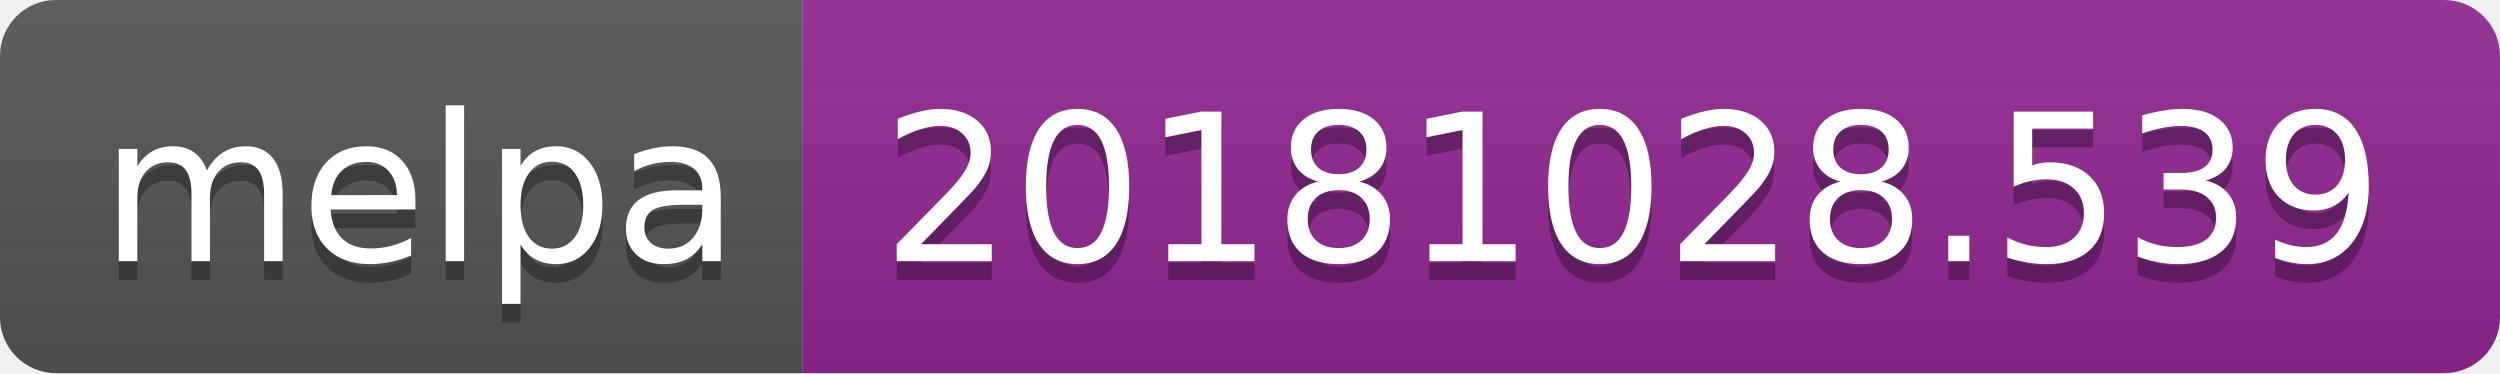
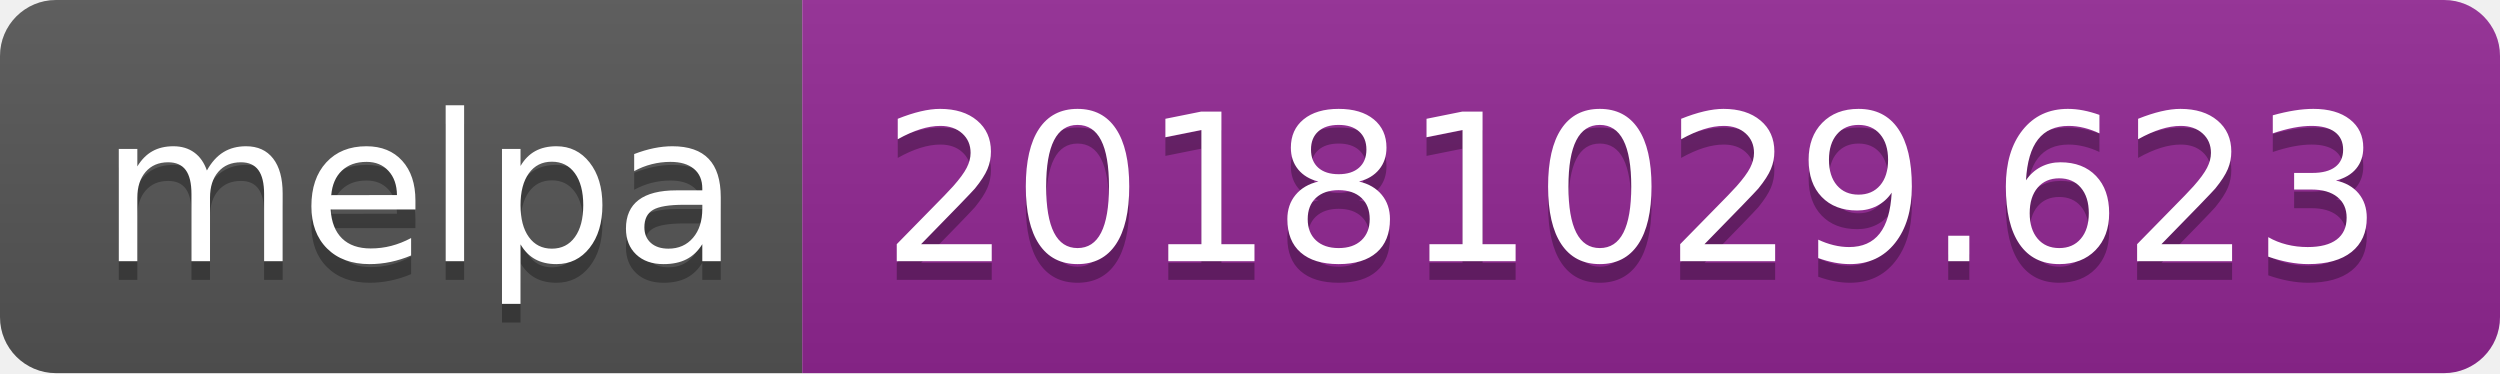
<svg xmlns="http://www.w3.org/2000/svg" width="134" height="20">
  <linearGradient id="b" x2="0" y2="100%">
    <stop offset="0" stop-color="#bbb" stop-opacity=".1" />
    <stop offset="1" stop-opacity=".1" />
  </linearGradient>
  <clipPath id="a">
    <rect width="134" height="20" rx="3" fill="#fff" />
  </clipPath>
  <g clip-path="url(#a)">
    <path fill="#555" d="M0 0h43v20H0z" />
    <path fill="#922793" d="M43 0h91v20H43z" />
    <path fill="url(#b)" d="M0 0h134v20H0z" />
  </g>
  <g fill="#fff" text-anchor="middle" font-family="DejaVu Sans,Verdana,Geneva,sans-serif" font-size="110">
    <text x="225" y="150" fill="#010101" fill-opacity=".3" transform="scale(.1)" textLength="330">melpa</text>
    <text x="225" y="140" transform="scale(.1)" textLength="330">melpa</text>
-     <text x="875" y="150" fill="#010101" fill-opacity=".3" transform="scale(.1)" textLength="810">20181028.539</text>
-     <text x="875" y="140" transform="scale(.1)" textLength="810">20181028.539</text>
+     <text x="875" y="150" fill="#010101" fill-opacity=".3" transform="scale(.1)" textLength="810">20181029.623</text>
+     <text x="875" y="140" transform="scale(.1)" textLength="810">20181029.623</text>
  </g>
</svg>
